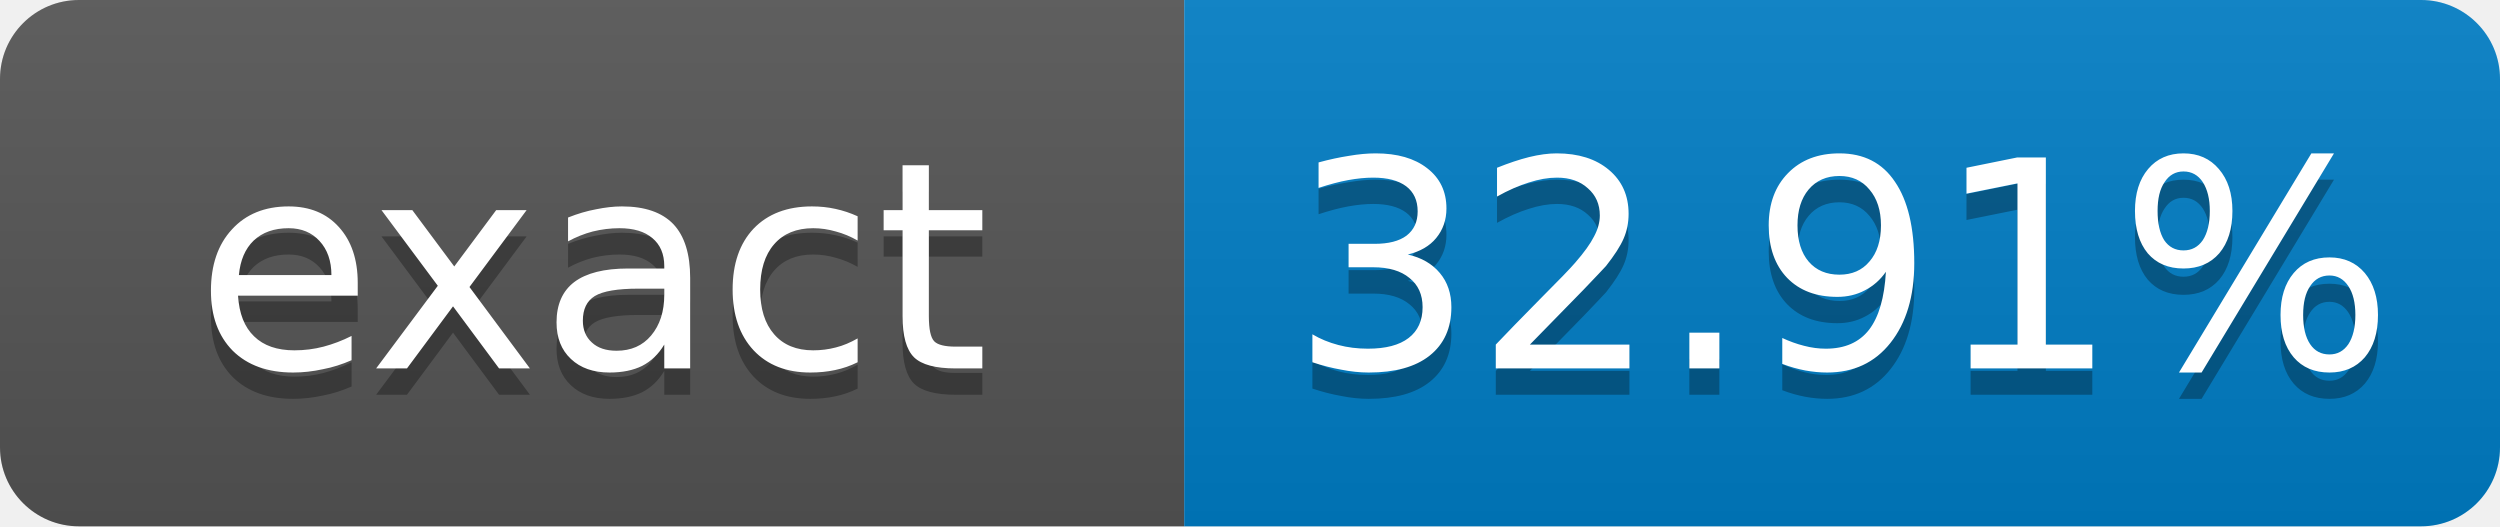
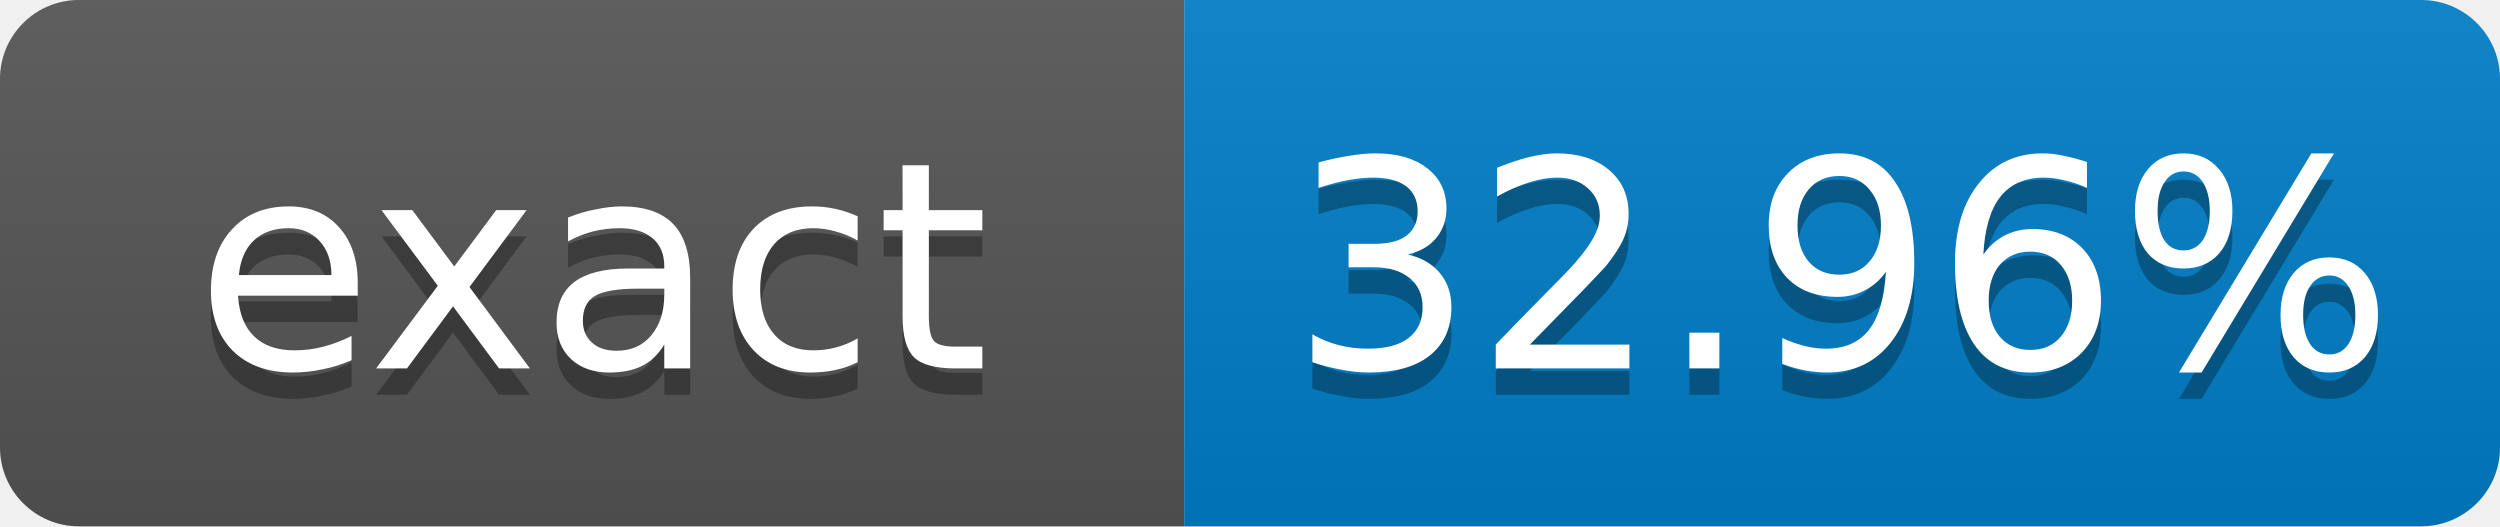
- <svg xmlns="http://www.w3.org/2000/svg" width="95" height="20" role="img" aria-label="exact: 32.91%">
+ <svg xmlns="http://www.w3.org/2000/svg" width="95" height="20" role="img" aria-label="exact: 32.96%">
  <linearGradient id="s" x2="0" y2="100%">
    <stop offset="0" stop-color="#bbb" stop-opacity=".1" />
    <stop offset="1" stop-opacity=".1" />
  </linearGradient>
  <clipPath id="r">
    <rect width="95" height="20" rx="3" fill="#fff" />
  </clipPath>
  <g clip-path="url(#r)">
    <rect width="45" height="20" fill="#555" />
    <rect x="45" width="50" height="20" fill="#007ec6" />
    <rect width="95" height="20" fill="url(#s)" />
  </g>
  <g fill="#fff" text-anchor="middle" font-family="Verdana,Geneva,DejaVu Sans,sans-serif" font-size="11">
    <text x="22.5" y="15" fill="#010101" fill-opacity=".3">exact</text>
    <text x="22.5" y="14">exact</text>
-     <text x="70" y="15" fill="#010101" fill-opacity=".3">32.91%</text>
-     <text x="70" y="14">32.91%</text>
+     <text x="70" y="15" fill="#010101" fill-opacity=".3">32.96%</text>
+     <text x="70" y="14">32.96%</text>
  </g>
</svg>
